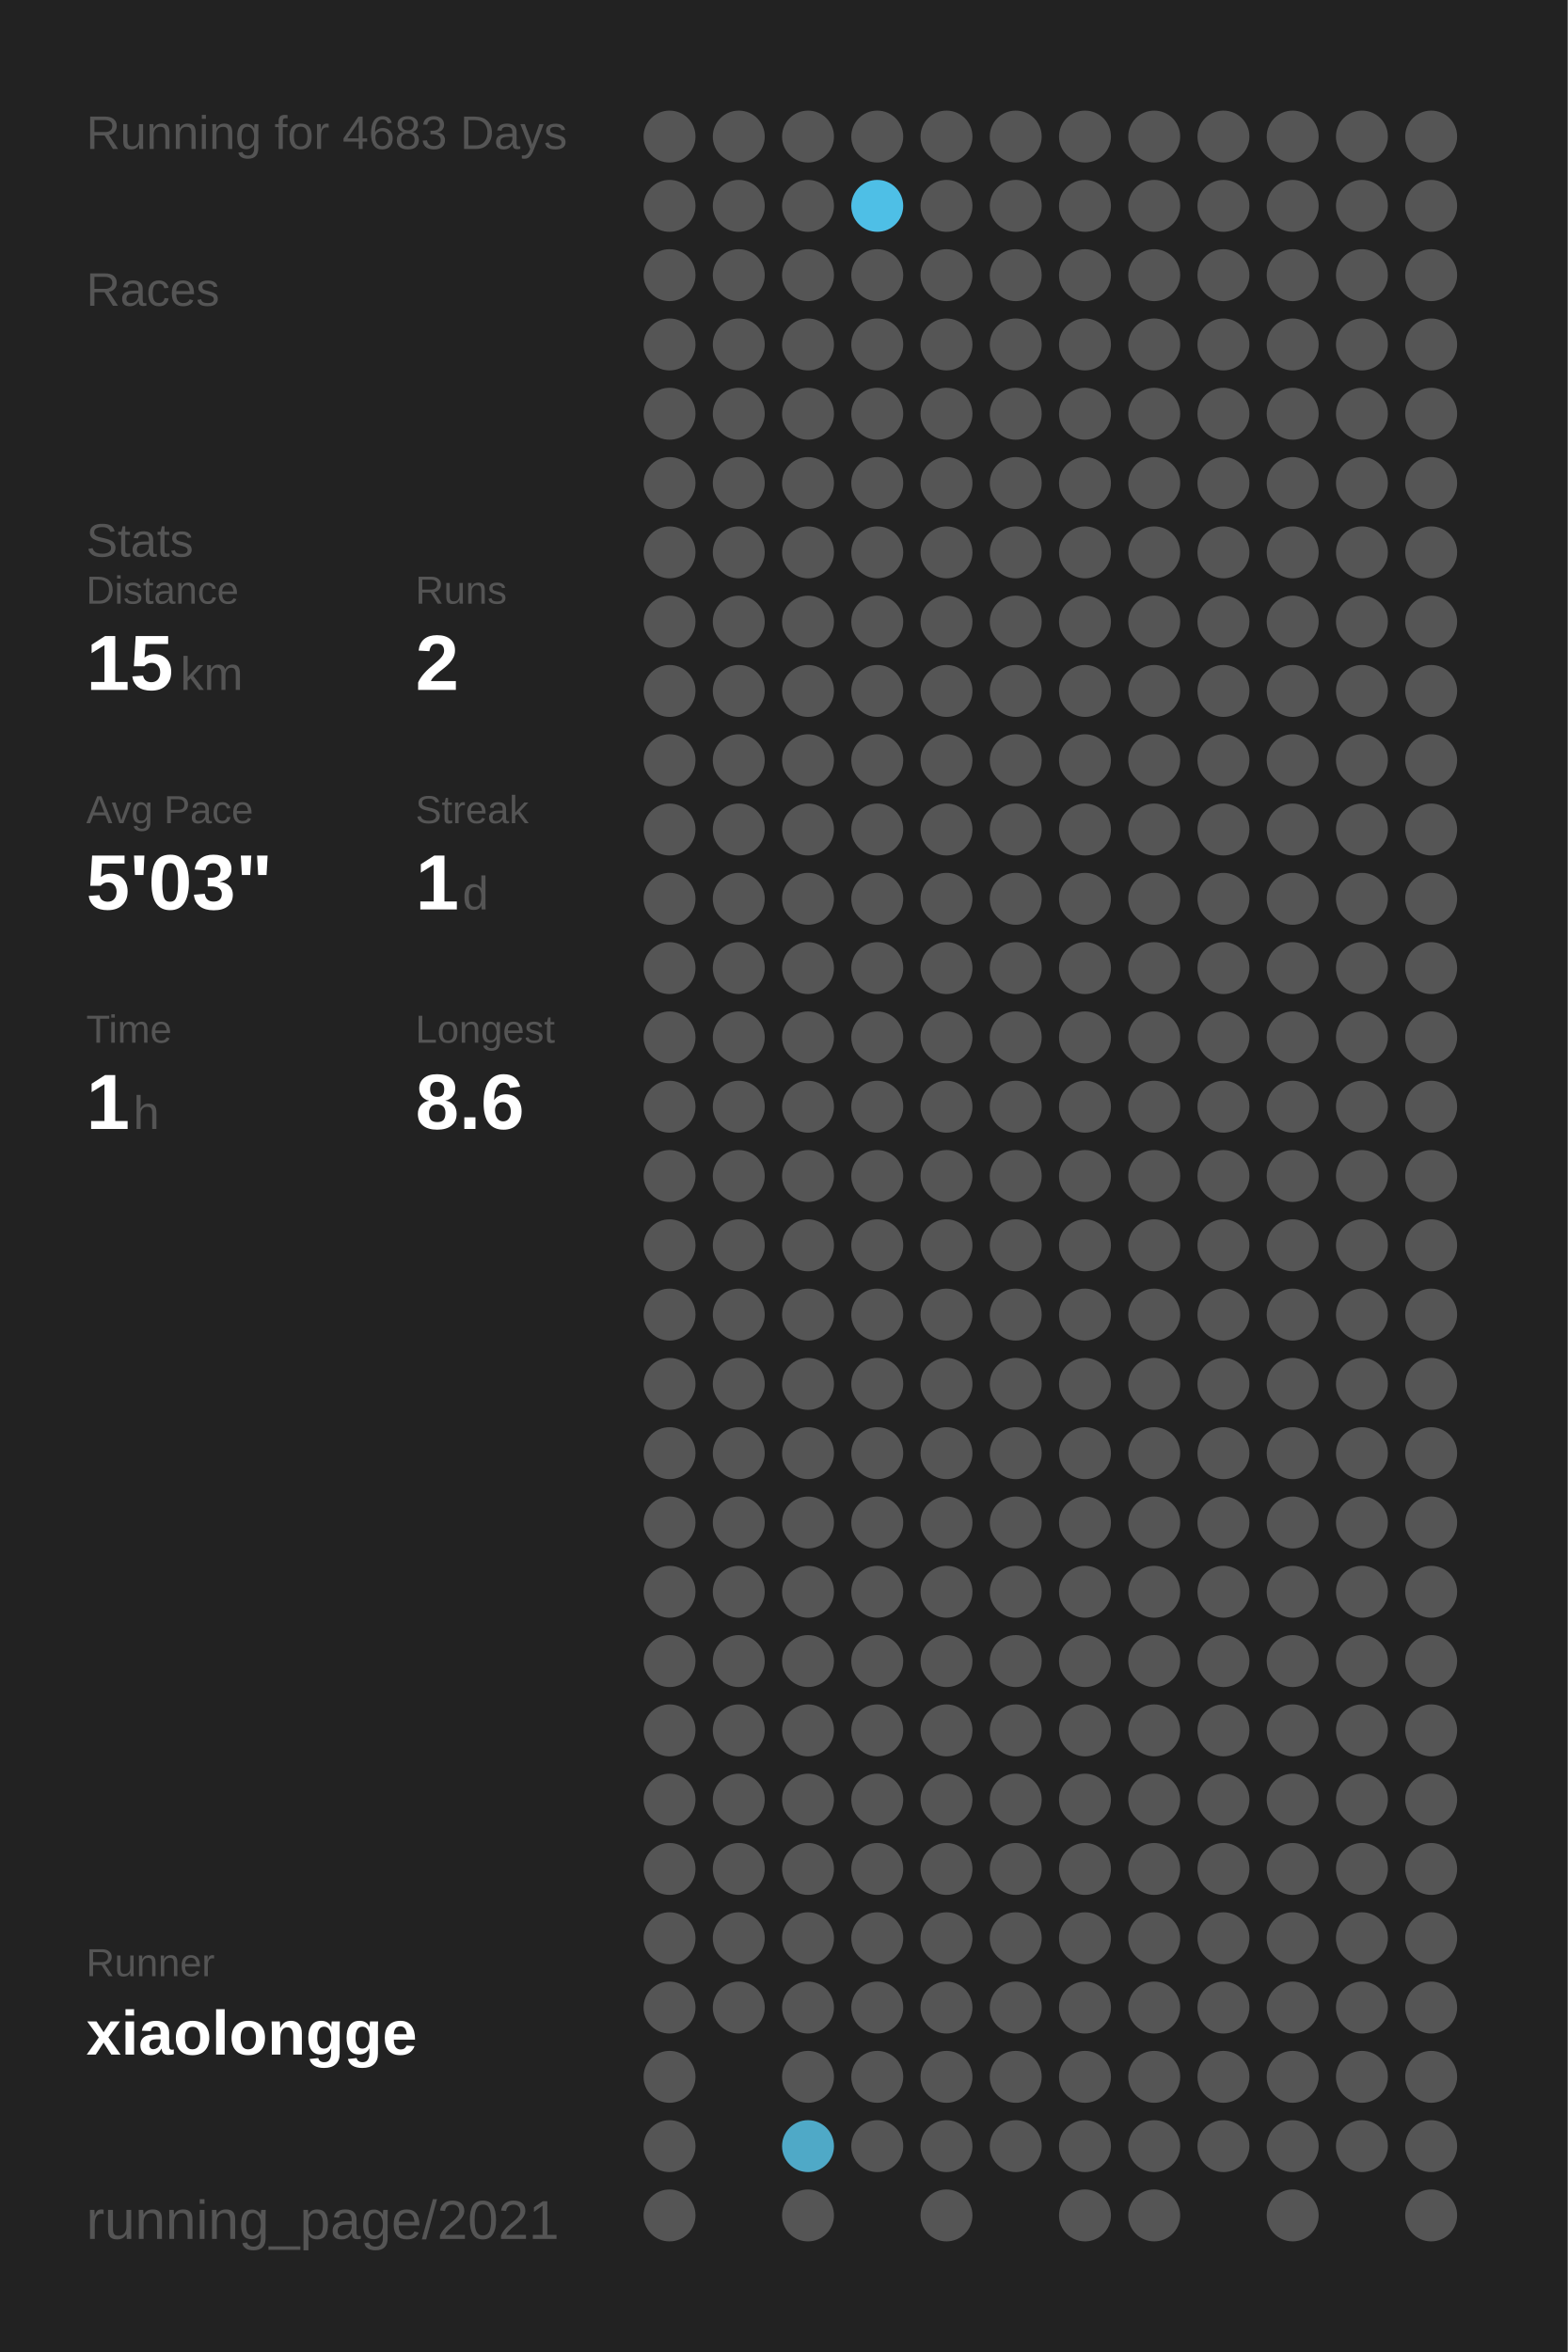
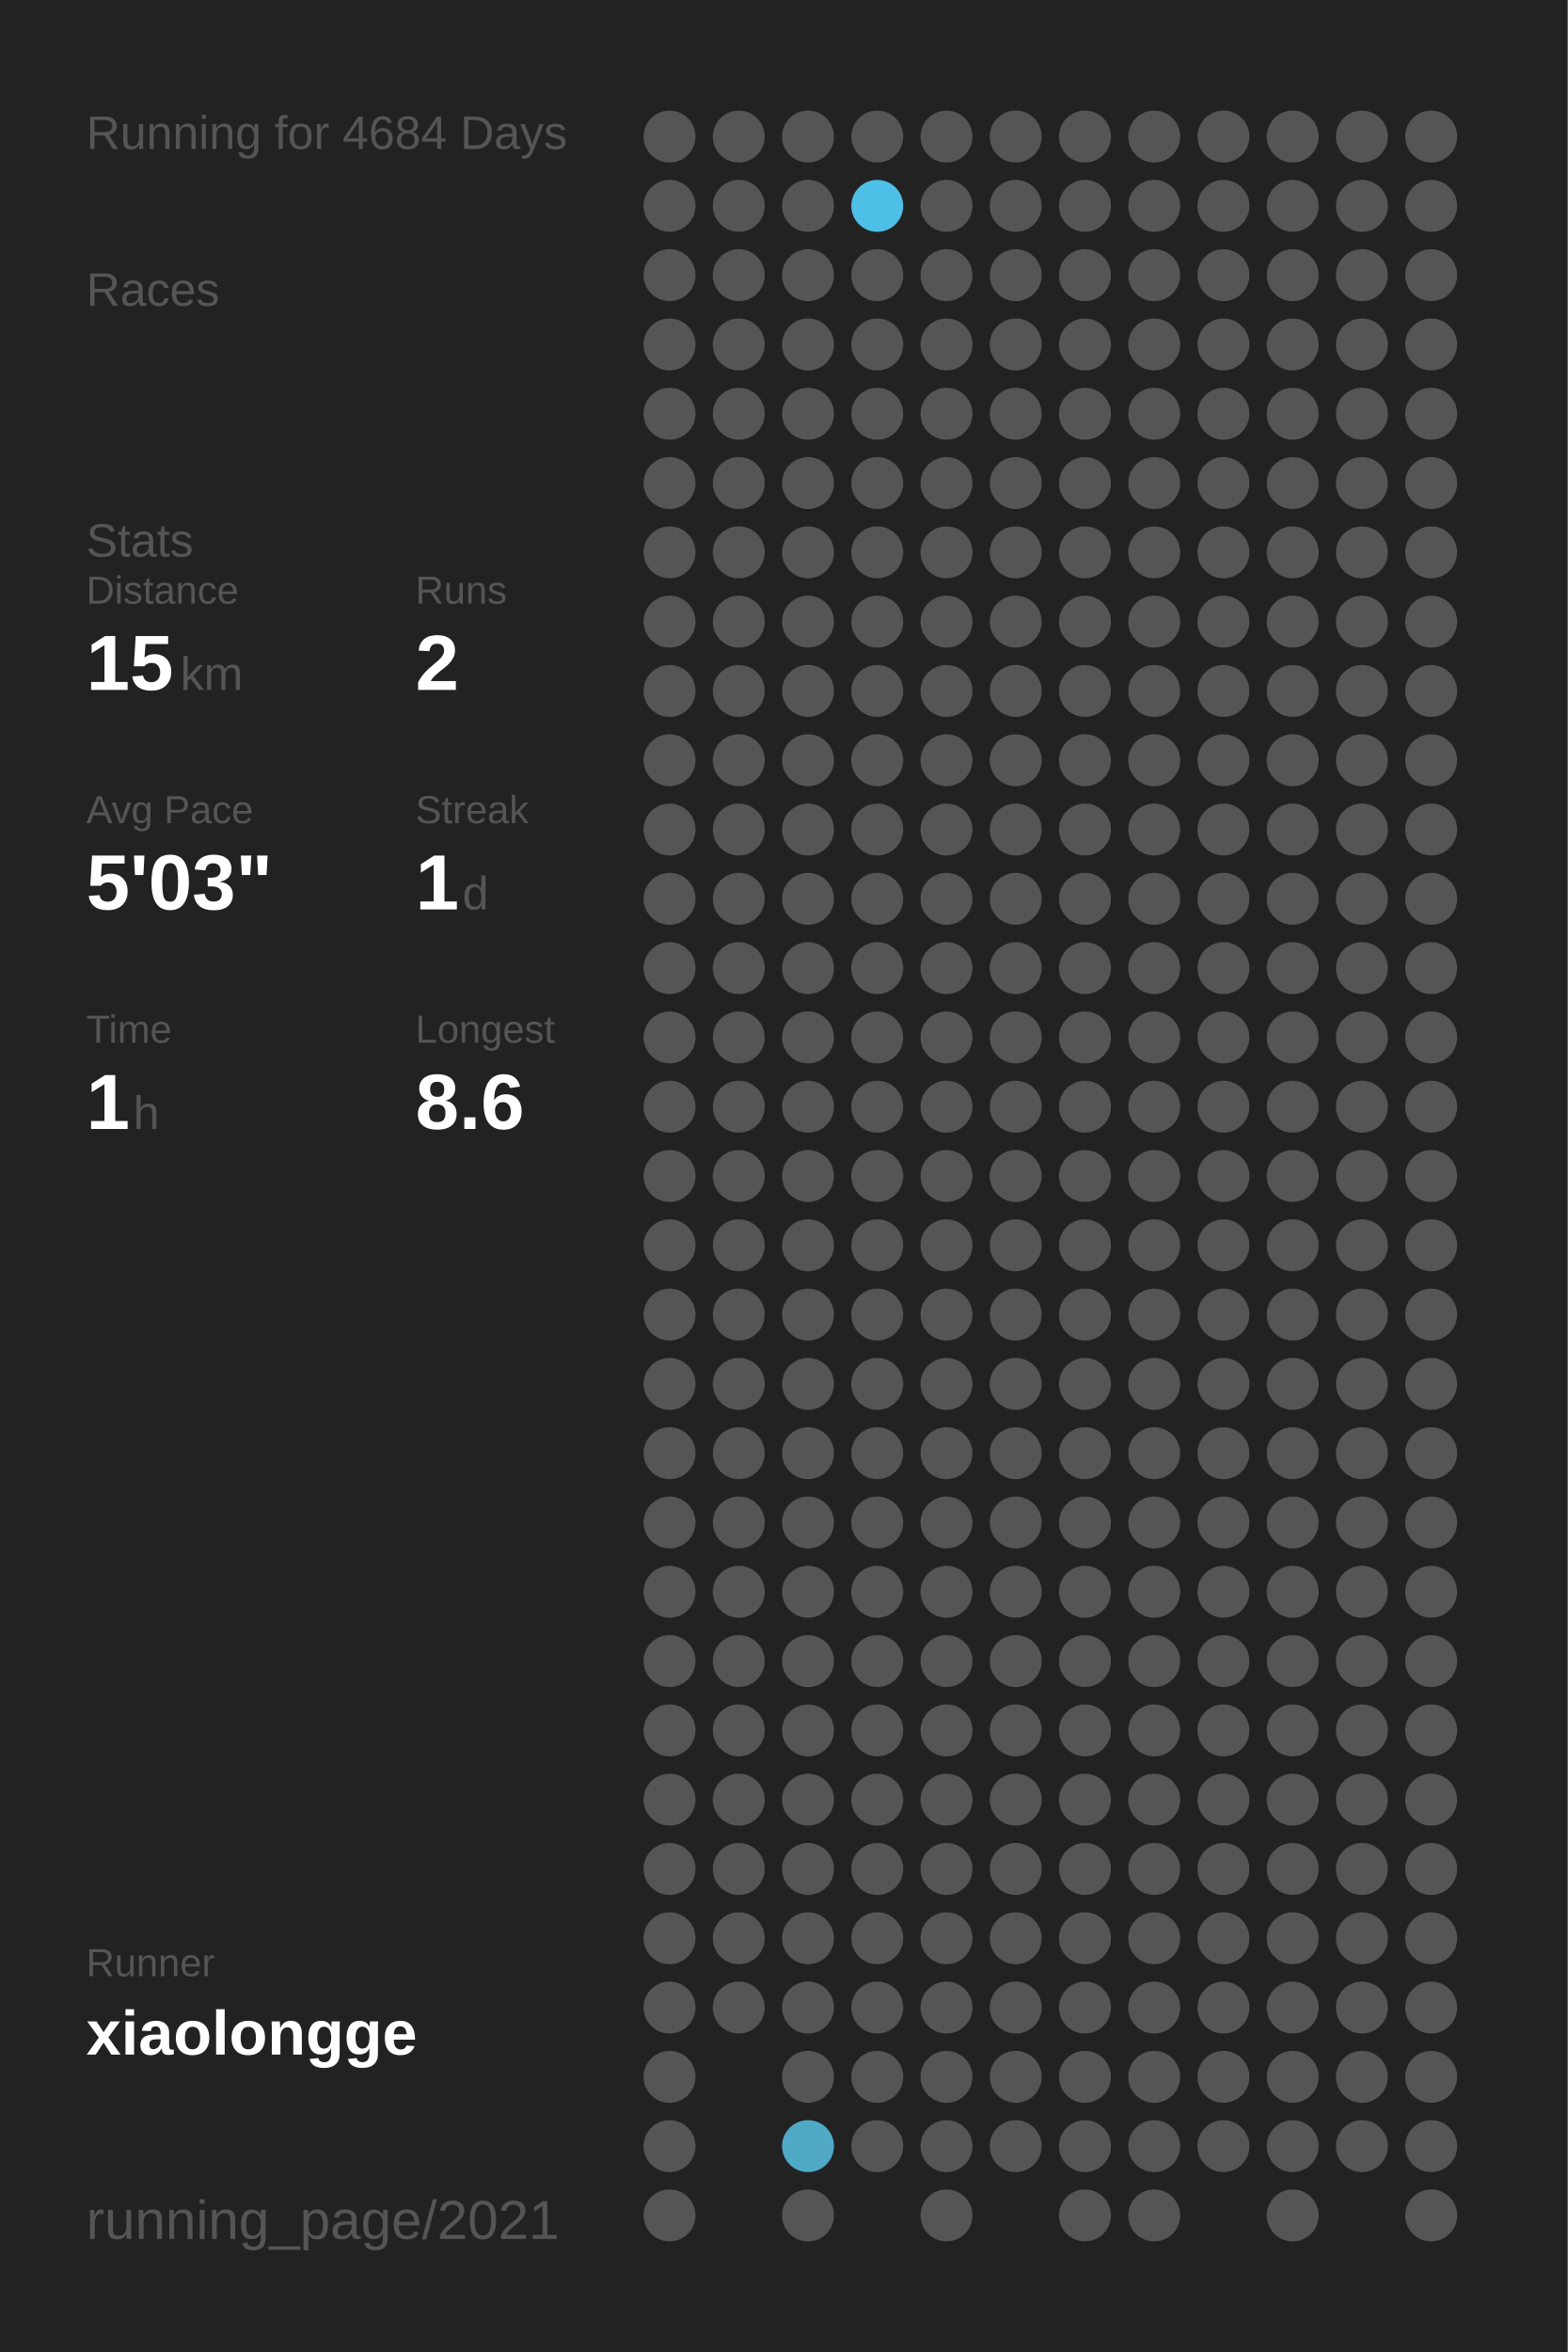
<svg xmlns="http://www.w3.org/2000/svg" baseProfile="full" height="300mm" version="1.1" viewBox="0,0,200,300" width="200mm">
  <defs />
  <rect fill="#222222" height="300" width="200" x="0" y="0" />
-   <text fill="#555555" style="font-size:6px; font-family:Arial;" x="11" y="19">Running for 4683 Days</text>
+   <text fill="#555555" style="font-size:6px; font-family:Arial;" x="11" y="19">Running for 4684 Days</text>
  <text fill="#555555" style="font-size:6px; font-family:Arial;" x="11" y="39">Races</text>
  <text fill="#555555" style="font-size:6px; font-family:Arial;" x="11" y="71">Stats</text>
  <text fill="#555555" style="font-size:5px; font-family:Arial;" x="11" y="77">Distance</text>
  <text fill="#FFFFFF" style="font-size:10px; font-family:Arial; font-weight:bold;" x="11" y="88">15</text>
  <text fill="#555555" style="font-size:6px; font-family:Arial;" x="23" y="88">km</text>
  <text fill="#555555" style="font-size:5px; font-family:Arial;" x="53" y="77">Runs</text>
  <text fill="#FFFFFF" style="font-size:10px; font-family:Arial; font-weight:bold;" x="53" y="88">2</text>
  <text fill="#555555" style="font-size:5px; font-family:Arial;" x="11" y="105">Avg Pace</text>
  <text fill="#FFFFFF" style="font-size:10px; font-family:Arial; font-weight:bold;" x="11" y="116">5'03"</text>
  <text fill="#555555" style="font-size:5px; font-family:Arial;" x="53" y="105">Streak</text>
  <text fill="#FFFFFF" style="font-size:10px; font-family:Arial; font-weight:bold;" x="53" y="116">1</text>
  <text fill="#555555" style="font-size:6px; font-family:Arial;" x="59" y="116">d</text>
  <text fill="#555555" style="font-size:5px; font-family:Arial;" x="11" y="133">Time</text>
  <text fill="#FFFFFF" style="font-size:10px; font-family:Arial; font-weight:bold;" x="11" y="144">1</text>
  <text fill="#555555" style="font-size:6px; font-family:Arial;" x="17" y="144">h</text>
  <text fill="#555555" style="font-size:5px; font-family:Arial;" x="53" y="133">Longest</text>
  <text fill="#FFFFFF" style="font-size:10px; font-family:Arial; font-weight:bold;" x="53" y="144">8.6</text>
  <text fill="#555555" style="font-size:5px; font-family:Arial;" x="11" y="252.065">Runner</text>
  <text fill="#FFFFFF" style="font-size:8px; font-family:Arial; font-weight:bold;" x="11" y="262.065">xiaolongge</text>
  <text fill="#555555" style="font-size:7px; font-family:Arial;" x="11" y="285.581">running_page/2021</text>
  <circle cx="85.417" cy="17.419" fill="#555555" r="3.312" />
  <circle cx="85.417" cy="26.258" fill="#555555" r="3.312" />
  <circle cx="85.417" cy="35.097" fill="#555555" r="3.312" />
  <circle cx="85.417" cy="43.935" fill="#555555" r="3.312" />
  <circle cx="85.417" cy="52.774" fill="#555555" r="3.312" />
  <circle cx="85.417" cy="61.613" fill="#555555" r="3.312" />
  <circle cx="85.417" cy="70.452" fill="#555555" r="3.312" />
  <circle cx="85.417" cy="79.29" fill="#555555" r="3.312" />
  <circle cx="85.417" cy="88.129" fill="#555555" r="3.312" />
  <circle cx="85.417" cy="96.968" fill="#555555" r="3.312" />
  <circle cx="85.417" cy="105.806" fill="#555555" r="3.312" />
  <circle cx="85.417" cy="114.645" fill="#555555" r="3.312" />
  <circle cx="85.417" cy="123.484" fill="#555555" r="3.312" />
  <circle cx="85.417" cy="132.323" fill="#555555" r="3.312" />
  <circle cx="85.417" cy="141.161" fill="#555555" r="3.312" />
  <circle cx="85.417" cy="150" fill="#555555" r="3.312" />
  <circle cx="85.417" cy="158.839" fill="#555555" r="3.312" />
  <circle cx="85.417" cy="167.677" fill="#555555" r="3.312" />
  <circle cx="85.417" cy="176.516" fill="#555555" r="3.312" />
  <circle cx="85.417" cy="185.355" fill="#555555" r="3.312" />
  <circle cx="85.417" cy="194.194" fill="#555555" r="3.312" />
  <circle cx="85.417" cy="203.032" fill="#555555" r="3.312" />
  <circle cx="85.417" cy="211.871" fill="#555555" r="3.312" />
  <circle cx="85.417" cy="220.71" fill="#555555" r="3.312" />
  <circle cx="85.417" cy="229.548" fill="#555555" r="3.312" />
  <circle cx="85.417" cy="238.387" fill="#555555" r="3.312" />
  <circle cx="85.417" cy="247.226" fill="#555555" r="3.312" />
  <circle cx="85.417" cy="256.065" fill="#555555" r="3.312" />
  <circle cx="85.417" cy="264.903" fill="#555555" r="3.312" />
  <circle cx="85.417" cy="273.742" fill="#555555" r="3.312" />
  <circle cx="85.417" cy="282.581" fill="#555555" r="3.312" />
  <circle cx="94.25" cy="17.419" fill="#555555" r="3.312" />
  <circle cx="94.25" cy="26.258" fill="#555555" r="3.312" />
  <circle cx="94.25" cy="35.097" fill="#555555" r="3.312" />
  <circle cx="94.25" cy="43.935" fill="#555555" r="3.312" />
  <circle cx="94.25" cy="52.774" fill="#555555" r="3.312" />
  <circle cx="94.25" cy="61.613" fill="#555555" r="3.312" />
  <circle cx="94.25" cy="70.452" fill="#555555" r="3.312" />
  <circle cx="94.25" cy="79.29" fill="#555555" r="3.312" />
  <circle cx="94.25" cy="88.129" fill="#555555" r="3.312" />
  <circle cx="94.25" cy="96.968" fill="#555555" r="3.312" />
  <circle cx="94.25" cy="105.806" fill="#555555" r="3.312" />
  <circle cx="94.25" cy="114.645" fill="#555555" r="3.312" />
  <circle cx="94.25" cy="123.484" fill="#555555" r="3.312" />
  <circle cx="94.25" cy="132.323" fill="#555555" r="3.312" />
  <circle cx="94.25" cy="141.161" fill="#555555" r="3.312" />
  <circle cx="94.25" cy="150" fill="#555555" r="3.312" />
  <circle cx="94.25" cy="158.839" fill="#555555" r="3.312" />
  <circle cx="94.25" cy="167.677" fill="#555555" r="3.312" />
  <circle cx="94.25" cy="176.516" fill="#555555" r="3.312" />
  <circle cx="94.25" cy="185.355" fill="#555555" r="3.312" />
  <circle cx="94.25" cy="194.194" fill="#555555" r="3.312" />
  <circle cx="94.25" cy="203.032" fill="#555555" r="3.312" />
  <circle cx="94.25" cy="211.871" fill="#555555" r="3.312" />
  <circle cx="94.25" cy="220.71" fill="#555555" r="3.312" />
  <circle cx="94.25" cy="229.548" fill="#555555" r="3.312" />
  <circle cx="94.25" cy="238.387" fill="#555555" r="3.312" />
  <circle cx="94.25" cy="247.226" fill="#555555" r="3.312" />
  <circle cx="94.25" cy="256.065" fill="#555555" r="3.312" />
  <circle cx="103.083" cy="17.419" fill="#555555" r="3.312" />
  <circle cx="103.083" cy="26.258" fill="#555555" r="3.312" />
  <circle cx="103.083" cy="35.097" fill="#555555" r="3.312" />
  <circle cx="103.083" cy="43.935" fill="#555555" r="3.312" />
  <circle cx="103.083" cy="52.774" fill="#555555" r="3.312" />
  <circle cx="103.083" cy="61.613" fill="#555555" r="3.312" />
  <circle cx="103.083" cy="70.452" fill="#555555" r="3.312" />
  <circle cx="103.083" cy="79.29" fill="#555555" r="3.312" />
  <circle cx="103.083" cy="88.129" fill="#555555" r="3.312" />
  <circle cx="103.083" cy="96.968" fill="#555555" r="3.312" />
  <circle cx="103.083" cy="105.806" fill="#555555" r="3.312" />
  <circle cx="103.083" cy="114.645" fill="#555555" r="3.312" />
  <circle cx="103.083" cy="123.484" fill="#555555" r="3.312" />
  <circle cx="103.083" cy="132.323" fill="#555555" r="3.312" />
  <circle cx="103.083" cy="141.161" fill="#555555" r="3.312" />
  <circle cx="103.083" cy="150" fill="#555555" r="3.312" />
  <circle cx="103.083" cy="158.839" fill="#555555" r="3.312" />
  <circle cx="103.083" cy="167.677" fill="#555555" r="3.312" />
  <circle cx="103.083" cy="176.516" fill="#555555" r="3.312" />
  <circle cx="103.083" cy="185.355" fill="#555555" r="3.312" />
  <circle cx="103.083" cy="194.194" fill="#555555" r="3.312" />
  <circle cx="103.083" cy="203.032" fill="#555555" r="3.312" />
  <circle cx="103.083" cy="211.871" fill="#555555" r="3.312" />
  <circle cx="103.083" cy="220.71" fill="#555555" r="3.312" />
  <circle cx="103.083" cy="229.548" fill="#555555" r="3.312" />
  <circle cx="103.083" cy="238.387" fill="#555555" r="3.312" />
  <circle cx="103.083" cy="247.226" fill="#555555" r="3.312" />
  <circle cx="103.083" cy="256.065" fill="#555555" r="3.312" />
  <circle cx="103.083" cy="264.903" fill="#555555" r="3.312" />
  <circle cx="103.083" cy="273.742" fill="#4fa9c7" r="3.312" />
  <circle cx="103.083" cy="282.581" fill="#555555" r="3.312" />
  <circle cx="111.917" cy="17.419" fill="#555555" r="3.312" />
  <circle cx="111.917" cy="26.258" fill="#4ebfe6" r="3.312" />
  <circle cx="111.917" cy="35.097" fill="#555555" r="3.312" />
  <circle cx="111.917" cy="43.935" fill="#555555" r="3.312" />
  <circle cx="111.917" cy="52.774" fill="#555555" r="3.312" />
  <circle cx="111.917" cy="61.613" fill="#555555" r="3.312" />
  <circle cx="111.917" cy="70.452" fill="#555555" r="3.312" />
  <circle cx="111.917" cy="79.29" fill="#555555" r="3.312" />
  <circle cx="111.917" cy="88.129" fill="#555555" r="3.312" />
  <circle cx="111.917" cy="96.968" fill="#555555" r="3.312" />
  <circle cx="111.917" cy="105.806" fill="#555555" r="3.312" />
  <circle cx="111.917" cy="114.645" fill="#555555" r="3.312" />
  <circle cx="111.917" cy="123.484" fill="#555555" r="3.312" />
  <circle cx="111.917" cy="132.323" fill="#555555" r="3.312" />
  <circle cx="111.917" cy="141.161" fill="#555555" r="3.312" />
  <circle cx="111.917" cy="150" fill="#555555" r="3.312" />
  <circle cx="111.917" cy="158.839" fill="#555555" r="3.312" />
  <circle cx="111.917" cy="167.677" fill="#555555" r="3.312" />
  <circle cx="111.917" cy="176.516" fill="#555555" r="3.312" />
  <circle cx="111.917" cy="185.355" fill="#555555" r="3.312" />
  <circle cx="111.917" cy="194.194" fill="#555555" r="3.312" />
  <circle cx="111.917" cy="203.032" fill="#555555" r="3.312" />
  <circle cx="111.917" cy="211.871" fill="#555555" r="3.312" />
  <circle cx="111.917" cy="220.71" fill="#555555" r="3.312" />
  <circle cx="111.917" cy="229.548" fill="#555555" r="3.312" />
  <circle cx="111.917" cy="238.387" fill="#555555" r="3.312" />
  <circle cx="111.917" cy="247.226" fill="#555555" r="3.312" />
  <circle cx="111.917" cy="256.065" fill="#555555" r="3.312" />
  <circle cx="111.917" cy="264.903" fill="#555555" r="3.312" />
  <circle cx="111.917" cy="273.742" fill="#555555" r="3.312" />
  <circle cx="120.75" cy="17.419" fill="#555555" r="3.312" />
  <circle cx="120.75" cy="26.258" fill="#555555" r="3.312" />
  <circle cx="120.75" cy="35.097" fill="#555555" r="3.312" />
  <circle cx="120.75" cy="43.935" fill="#555555" r="3.312" />
  <circle cx="120.75" cy="52.774" fill="#555555" r="3.312" />
  <circle cx="120.75" cy="61.613" fill="#555555" r="3.312" />
  <circle cx="120.75" cy="70.452" fill="#555555" r="3.312" />
  <circle cx="120.75" cy="79.29" fill="#555555" r="3.312" />
  <circle cx="120.75" cy="88.129" fill="#555555" r="3.312" />
  <circle cx="120.75" cy="96.968" fill="#555555" r="3.312" />
  <circle cx="120.75" cy="105.806" fill="#555555" r="3.312" />
  <circle cx="120.75" cy="114.645" fill="#555555" r="3.312" />
  <circle cx="120.75" cy="123.484" fill="#555555" r="3.312" />
  <circle cx="120.75" cy="132.323" fill="#555555" r="3.312" />
  <circle cx="120.75" cy="141.161" fill="#555555" r="3.312" />
  <circle cx="120.75" cy="150" fill="#555555" r="3.312" />
  <circle cx="120.75" cy="158.839" fill="#555555" r="3.312" />
  <circle cx="120.75" cy="167.677" fill="#555555" r="3.312" />
  <circle cx="120.75" cy="176.516" fill="#555555" r="3.312" />
  <circle cx="120.75" cy="185.355" fill="#555555" r="3.312" />
  <circle cx="120.75" cy="194.194" fill="#555555" r="3.312" />
  <circle cx="120.75" cy="203.032" fill="#555555" r="3.312" />
  <circle cx="120.75" cy="211.871" fill="#555555" r="3.312" />
  <circle cx="120.75" cy="220.71" fill="#555555" r="3.312" />
  <circle cx="120.75" cy="229.548" fill="#555555" r="3.312" />
  <circle cx="120.75" cy="238.387" fill="#555555" r="3.312" />
  <circle cx="120.75" cy="247.226" fill="#555555" r="3.312" />
  <circle cx="120.75" cy="256.065" fill="#555555" r="3.312" />
  <circle cx="120.75" cy="264.903" fill="#555555" r="3.312" />
  <circle cx="120.75" cy="273.742" fill="#555555" r="3.312" />
  <circle cx="120.75" cy="282.581" fill="#555555" r="3.312" />
  <circle cx="129.583" cy="17.419" fill="#555555" r="3.312" />
  <circle cx="129.583" cy="26.258" fill="#555555" r="3.312" />
  <circle cx="129.583" cy="35.097" fill="#555555" r="3.312" />
  <circle cx="129.583" cy="43.935" fill="#555555" r="3.312" />
  <circle cx="129.583" cy="52.774" fill="#555555" r="3.312" />
  <circle cx="129.583" cy="61.613" fill="#555555" r="3.312" />
  <circle cx="129.583" cy="70.452" fill="#555555" r="3.312" />
  <circle cx="129.583" cy="79.29" fill="#555555" r="3.312" />
  <circle cx="129.583" cy="88.129" fill="#555555" r="3.312" />
  <circle cx="129.583" cy="96.968" fill="#555555" r="3.312" />
  <circle cx="129.583" cy="105.806" fill="#555555" r="3.312" />
  <circle cx="129.583" cy="114.645" fill="#555555" r="3.312" />
  <circle cx="129.583" cy="123.484" fill="#555555" r="3.312" />
  <circle cx="129.583" cy="132.323" fill="#555555" r="3.312" />
  <circle cx="129.583" cy="141.161" fill="#555555" r="3.312" />
  <circle cx="129.583" cy="150" fill="#555555" r="3.312" />
  <circle cx="129.583" cy="158.839" fill="#555555" r="3.312" />
  <circle cx="129.583" cy="167.677" fill="#555555" r="3.312" />
  <circle cx="129.583" cy="176.516" fill="#555555" r="3.312" />
  <circle cx="129.583" cy="185.355" fill="#555555" r="3.312" />
  <circle cx="129.583" cy="194.194" fill="#555555" r="3.312" />
  <circle cx="129.583" cy="203.032" fill="#555555" r="3.312" />
  <circle cx="129.583" cy="211.871" fill="#555555" r="3.312" />
  <circle cx="129.583" cy="220.71" fill="#555555" r="3.312" />
  <circle cx="129.583" cy="229.548" fill="#555555" r="3.312" />
  <circle cx="129.583" cy="238.387" fill="#555555" r="3.312" />
  <circle cx="129.583" cy="247.226" fill="#555555" r="3.312" />
  <circle cx="129.583" cy="256.065" fill="#555555" r="3.312" />
  <circle cx="129.583" cy="264.903" fill="#555555" r="3.312" />
  <circle cx="129.583" cy="273.742" fill="#555555" r="3.312" />
  <circle cx="138.417" cy="17.419" fill="#555555" r="3.312" />
  <circle cx="138.417" cy="26.258" fill="#555555" r="3.312" />
  <circle cx="138.417" cy="35.097" fill="#555555" r="3.312" />
  <circle cx="138.417" cy="43.935" fill="#555555" r="3.312" />
  <circle cx="138.417" cy="52.774" fill="#555555" r="3.312" />
  <circle cx="138.417" cy="61.613" fill="#555555" r="3.312" />
  <circle cx="138.417" cy="70.452" fill="#555555" r="3.312" />
  <circle cx="138.417" cy="79.29" fill="#555555" r="3.312" />
  <circle cx="138.417" cy="88.129" fill="#555555" r="3.312" />
  <circle cx="138.417" cy="96.968" fill="#555555" r="3.312" />
  <circle cx="138.417" cy="105.806" fill="#555555" r="3.312" />
  <circle cx="138.417" cy="114.645" fill="#555555" r="3.312" />
  <circle cx="138.417" cy="123.484" fill="#555555" r="3.312" />
  <circle cx="138.417" cy="132.323" fill="#555555" r="3.312" />
  <circle cx="138.417" cy="141.161" fill="#555555" r="3.312" />
  <circle cx="138.417" cy="150" fill="#555555" r="3.312" />
  <circle cx="138.417" cy="158.839" fill="#555555" r="3.312" />
  <circle cx="138.417" cy="167.677" fill="#555555" r="3.312" />
  <circle cx="138.417" cy="176.516" fill="#555555" r="3.312" />
  <circle cx="138.417" cy="185.355" fill="#555555" r="3.312" />
  <circle cx="138.417" cy="194.194" fill="#555555" r="3.312" />
  <circle cx="138.417" cy="203.032" fill="#555555" r="3.312" />
  <circle cx="138.417" cy="211.871" fill="#555555" r="3.312" />
  <circle cx="138.417" cy="220.71" fill="#555555" r="3.312" />
  <circle cx="138.417" cy="229.548" fill="#555555" r="3.312" />
  <circle cx="138.417" cy="238.387" fill="#555555" r="3.312" />
  <circle cx="138.417" cy="247.226" fill="#555555" r="3.312" />
  <circle cx="138.417" cy="256.065" fill="#555555" r="3.312" />
  <circle cx="138.417" cy="264.903" fill="#555555" r="3.312" />
  <circle cx="138.417" cy="273.742" fill="#555555" r="3.312" />
  <circle cx="138.417" cy="282.581" fill="#555555" r="3.312" />
  <circle cx="147.25" cy="17.419" fill="#555555" r="3.312" />
  <circle cx="147.25" cy="26.258" fill="#555555" r="3.312" />
  <circle cx="147.25" cy="35.097" fill="#555555" r="3.312" />
  <circle cx="147.25" cy="43.935" fill="#555555" r="3.312" />
  <circle cx="147.25" cy="52.774" fill="#555555" r="3.312" />
  <circle cx="147.25" cy="61.613" fill="#555555" r="3.312" />
  <circle cx="147.25" cy="70.452" fill="#555555" r="3.312" />
  <circle cx="147.25" cy="79.29" fill="#555555" r="3.312" />
  <circle cx="147.25" cy="88.129" fill="#555555" r="3.312" />
  <circle cx="147.25" cy="96.968" fill="#555555" r="3.312" />
  <circle cx="147.25" cy="105.806" fill="#555555" r="3.312" />
  <circle cx="147.25" cy="114.645" fill="#555555" r="3.312" />
  <circle cx="147.25" cy="123.484" fill="#555555" r="3.312" />
  <circle cx="147.25" cy="132.323" fill="#555555" r="3.312" />
  <circle cx="147.25" cy="141.161" fill="#555555" r="3.312" />
  <circle cx="147.25" cy="150" fill="#555555" r="3.312" />
  <circle cx="147.25" cy="158.839" fill="#555555" r="3.312" />
  <circle cx="147.25" cy="167.677" fill="#555555" r="3.312" />
  <circle cx="147.25" cy="176.516" fill="#555555" r="3.312" />
  <circle cx="147.25" cy="185.355" fill="#555555" r="3.312" />
  <circle cx="147.25" cy="194.194" fill="#555555" r="3.312" />
  <circle cx="147.25" cy="203.032" fill="#555555" r="3.312" />
  <circle cx="147.25" cy="211.871" fill="#555555" r="3.312" />
  <circle cx="147.25" cy="220.71" fill="#555555" r="3.312" />
  <circle cx="147.25" cy="229.548" fill="#555555" r="3.312" />
  <circle cx="147.25" cy="238.387" fill="#555555" r="3.312" />
  <circle cx="147.25" cy="247.226" fill="#555555" r="3.312" />
  <circle cx="147.25" cy="256.065" fill="#555555" r="3.312" />
  <circle cx="147.25" cy="264.903" fill="#555555" r="3.312" />
  <circle cx="147.25" cy="273.742" fill="#555555" r="3.312" />
  <circle cx="147.25" cy="282.581" fill="#555555" r="3.312" />
  <circle cx="156.083" cy="17.419" fill="#555555" r="3.312" />
  <circle cx="156.083" cy="26.258" fill="#555555" r="3.312" />
  <circle cx="156.083" cy="35.097" fill="#555555" r="3.312" />
  <circle cx="156.083" cy="43.935" fill="#555555" r="3.312" />
  <circle cx="156.083" cy="52.774" fill="#555555" r="3.312" />
  <circle cx="156.083" cy="61.613" fill="#555555" r="3.312" />
  <circle cx="156.083" cy="70.452" fill="#555555" r="3.312" />
  <circle cx="156.083" cy="79.29" fill="#555555" r="3.312" />
  <circle cx="156.083" cy="88.129" fill="#555555" r="3.312" />
  <circle cx="156.083" cy="96.968" fill="#555555" r="3.312" />
  <circle cx="156.083" cy="105.806" fill="#555555" r="3.312" />
  <circle cx="156.083" cy="114.645" fill="#555555" r="3.312" />
  <circle cx="156.083" cy="123.484" fill="#555555" r="3.312" />
  <circle cx="156.083" cy="132.323" fill="#555555" r="3.312" />
  <circle cx="156.083" cy="141.161" fill="#555555" r="3.312" />
  <circle cx="156.083" cy="150" fill="#555555" r="3.312" />
  <circle cx="156.083" cy="158.839" fill="#555555" r="3.312" />
  <circle cx="156.083" cy="167.677" fill="#555555" r="3.312" />
  <circle cx="156.083" cy="176.516" fill="#555555" r="3.312" />
  <circle cx="156.083" cy="185.355" fill="#555555" r="3.312" />
  <circle cx="156.083" cy="194.194" fill="#555555" r="3.312" />
  <circle cx="156.083" cy="203.032" fill="#555555" r="3.312" />
  <circle cx="156.083" cy="211.871" fill="#555555" r="3.312" />
  <circle cx="156.083" cy="220.71" fill="#555555" r="3.312" />
  <circle cx="156.083" cy="229.548" fill="#555555" r="3.312" />
  <circle cx="156.083" cy="238.387" fill="#555555" r="3.312" />
  <circle cx="156.083" cy="247.226" fill="#555555" r="3.312" />
  <circle cx="156.083" cy="256.065" fill="#555555" r="3.312" />
  <circle cx="156.083" cy="264.903" fill="#555555" r="3.312" />
  <circle cx="156.083" cy="273.742" fill="#555555" r="3.312" />
  <circle cx="164.917" cy="17.419" fill="#555555" r="3.312" />
  <circle cx="164.917" cy="26.258" fill="#555555" r="3.312" />
  <circle cx="164.917" cy="35.097" fill="#555555" r="3.312" />
  <circle cx="164.917" cy="43.935" fill="#555555" r="3.312" />
  <circle cx="164.917" cy="52.774" fill="#555555" r="3.312" />
  <circle cx="164.917" cy="61.613" fill="#555555" r="3.312" />
  <circle cx="164.917" cy="70.452" fill="#555555" r="3.312" />
  <circle cx="164.917" cy="79.29" fill="#555555" r="3.312" />
  <circle cx="164.917" cy="88.129" fill="#555555" r="3.312" />
  <circle cx="164.917" cy="96.968" fill="#555555" r="3.312" />
  <circle cx="164.917" cy="105.806" fill="#555555" r="3.312" />
  <circle cx="164.917" cy="114.645" fill="#555555" r="3.312" />
  <circle cx="164.917" cy="123.484" fill="#555555" r="3.312" />
  <circle cx="164.917" cy="132.323" fill="#555555" r="3.312" />
  <circle cx="164.917" cy="141.161" fill="#555555" r="3.312" />
  <circle cx="164.917" cy="150" fill="#555555" r="3.312" />
  <circle cx="164.917" cy="158.839" fill="#555555" r="3.312" />
  <circle cx="164.917" cy="167.677" fill="#555555" r="3.312" />
  <circle cx="164.917" cy="176.516" fill="#555555" r="3.312" />
  <circle cx="164.917" cy="185.355" fill="#555555" r="3.312" />
  <circle cx="164.917" cy="194.194" fill="#555555" r="3.312" />
  <circle cx="164.917" cy="203.032" fill="#555555" r="3.312" />
  <circle cx="164.917" cy="211.871" fill="#555555" r="3.312" />
  <circle cx="164.917" cy="220.71" fill="#555555" r="3.312" />
  <circle cx="164.917" cy="229.548" fill="#555555" r="3.312" />
  <circle cx="164.917" cy="238.387" fill="#555555" r="3.312" />
  <circle cx="164.917" cy="247.226" fill="#555555" r="3.312" />
  <circle cx="164.917" cy="256.065" fill="#555555" r="3.312" />
  <circle cx="164.917" cy="264.903" fill="#555555" r="3.312" />
  <circle cx="164.917" cy="273.742" fill="#555555" r="3.312" />
  <circle cx="164.917" cy="282.581" fill="#555555" r="3.312" />
  <circle cx="173.75" cy="17.419" fill="#555555" r="3.312" />
  <circle cx="173.75" cy="26.258" fill="#555555" r="3.312" />
  <circle cx="173.75" cy="35.097" fill="#555555" r="3.312" />
  <circle cx="173.75" cy="43.935" fill="#555555" r="3.312" />
  <circle cx="173.75" cy="52.774" fill="#555555" r="3.312" />
  <circle cx="173.75" cy="61.613" fill="#555555" r="3.312" />
  <circle cx="173.75" cy="70.452" fill="#555555" r="3.312" />
  <circle cx="173.75" cy="79.29" fill="#555555" r="3.312" />
  <circle cx="173.75" cy="88.129" fill="#555555" r="3.312" />
  <circle cx="173.75" cy="96.968" fill="#555555" r="3.312" />
  <circle cx="173.75" cy="105.806" fill="#555555" r="3.312" />
  <circle cx="173.75" cy="114.645" fill="#555555" r="3.312" />
  <circle cx="173.75" cy="123.484" fill="#555555" r="3.312" />
  <circle cx="173.75" cy="132.323" fill="#555555" r="3.312" />
  <circle cx="173.75" cy="141.161" fill="#555555" r="3.312" />
  <circle cx="173.75" cy="150" fill="#555555" r="3.312" />
  <circle cx="173.75" cy="158.839" fill="#555555" r="3.312" />
  <circle cx="173.75" cy="167.677" fill="#555555" r="3.312" />
  <circle cx="173.75" cy="176.516" fill="#555555" r="3.312" />
  <circle cx="173.75" cy="185.355" fill="#555555" r="3.312" />
  <circle cx="173.75" cy="194.194" fill="#555555" r="3.312" />
  <circle cx="173.75" cy="203.032" fill="#555555" r="3.312" />
  <circle cx="173.75" cy="211.871" fill="#555555" r="3.312" />
  <circle cx="173.75" cy="220.71" fill="#555555" r="3.312" />
  <circle cx="173.75" cy="229.548" fill="#555555" r="3.312" />
  <circle cx="173.75" cy="238.387" fill="#555555" r="3.312" />
  <circle cx="173.75" cy="247.226" fill="#555555" r="3.312" />
  <circle cx="173.75" cy="256.065" fill="#555555" r="3.312" />
  <circle cx="173.75" cy="264.903" fill="#555555" r="3.312" />
  <circle cx="173.75" cy="273.742" fill="#555555" r="3.312" />
  <circle cx="182.583" cy="17.419" fill="#555555" r="3.312" />
  <circle cx="182.583" cy="26.258" fill="#555555" r="3.312" />
  <circle cx="182.583" cy="35.097" fill="#555555" r="3.312" />
  <circle cx="182.583" cy="43.935" fill="#555555" r="3.312" />
  <circle cx="182.583" cy="52.774" fill="#555555" r="3.312" />
  <circle cx="182.583" cy="61.613" fill="#555555" r="3.312" />
  <circle cx="182.583" cy="70.452" fill="#555555" r="3.312" />
  <circle cx="182.583" cy="79.29" fill="#555555" r="3.312" />
  <circle cx="182.583" cy="88.129" fill="#555555" r="3.312" />
  <circle cx="182.583" cy="96.968" fill="#555555" r="3.312" />
  <circle cx="182.583" cy="105.806" fill="#555555" r="3.312" />
  <circle cx="182.583" cy="114.645" fill="#555555" r="3.312" />
  <circle cx="182.583" cy="123.484" fill="#555555" r="3.312" />
  <circle cx="182.583" cy="132.323" fill="#555555" r="3.312" />
  <circle cx="182.583" cy="141.161" fill="#555555" r="3.312" />
  <circle cx="182.583" cy="150" fill="#555555" r="3.312" />
  <circle cx="182.583" cy="158.839" fill="#555555" r="3.312" />
  <circle cx="182.583" cy="167.677" fill="#555555" r="3.312" />
  <circle cx="182.583" cy="176.516" fill="#555555" r="3.312" />
  <circle cx="182.583" cy="185.355" fill="#555555" r="3.312" />
  <circle cx="182.583" cy="194.194" fill="#555555" r="3.312" />
  <circle cx="182.583" cy="203.032" fill="#555555" r="3.312" />
  <circle cx="182.583" cy="211.871" fill="#555555" r="3.312" />
  <circle cx="182.583" cy="220.71" fill="#555555" r="3.312" />
  <circle cx="182.583" cy="229.548" fill="#555555" r="3.312" />
  <circle cx="182.583" cy="238.387" fill="#555555" r="3.312" />
  <circle cx="182.583" cy="247.226" fill="#555555" r="3.312" />
  <circle cx="182.583" cy="256.065" fill="#555555" r="3.312" />
  <circle cx="182.583" cy="264.903" fill="#555555" r="3.312" />
  <circle cx="182.583" cy="273.742" fill="#555555" r="3.312" />
  <circle cx="182.583" cy="282.581" fill="#555555" r="3.312" />
</svg>
